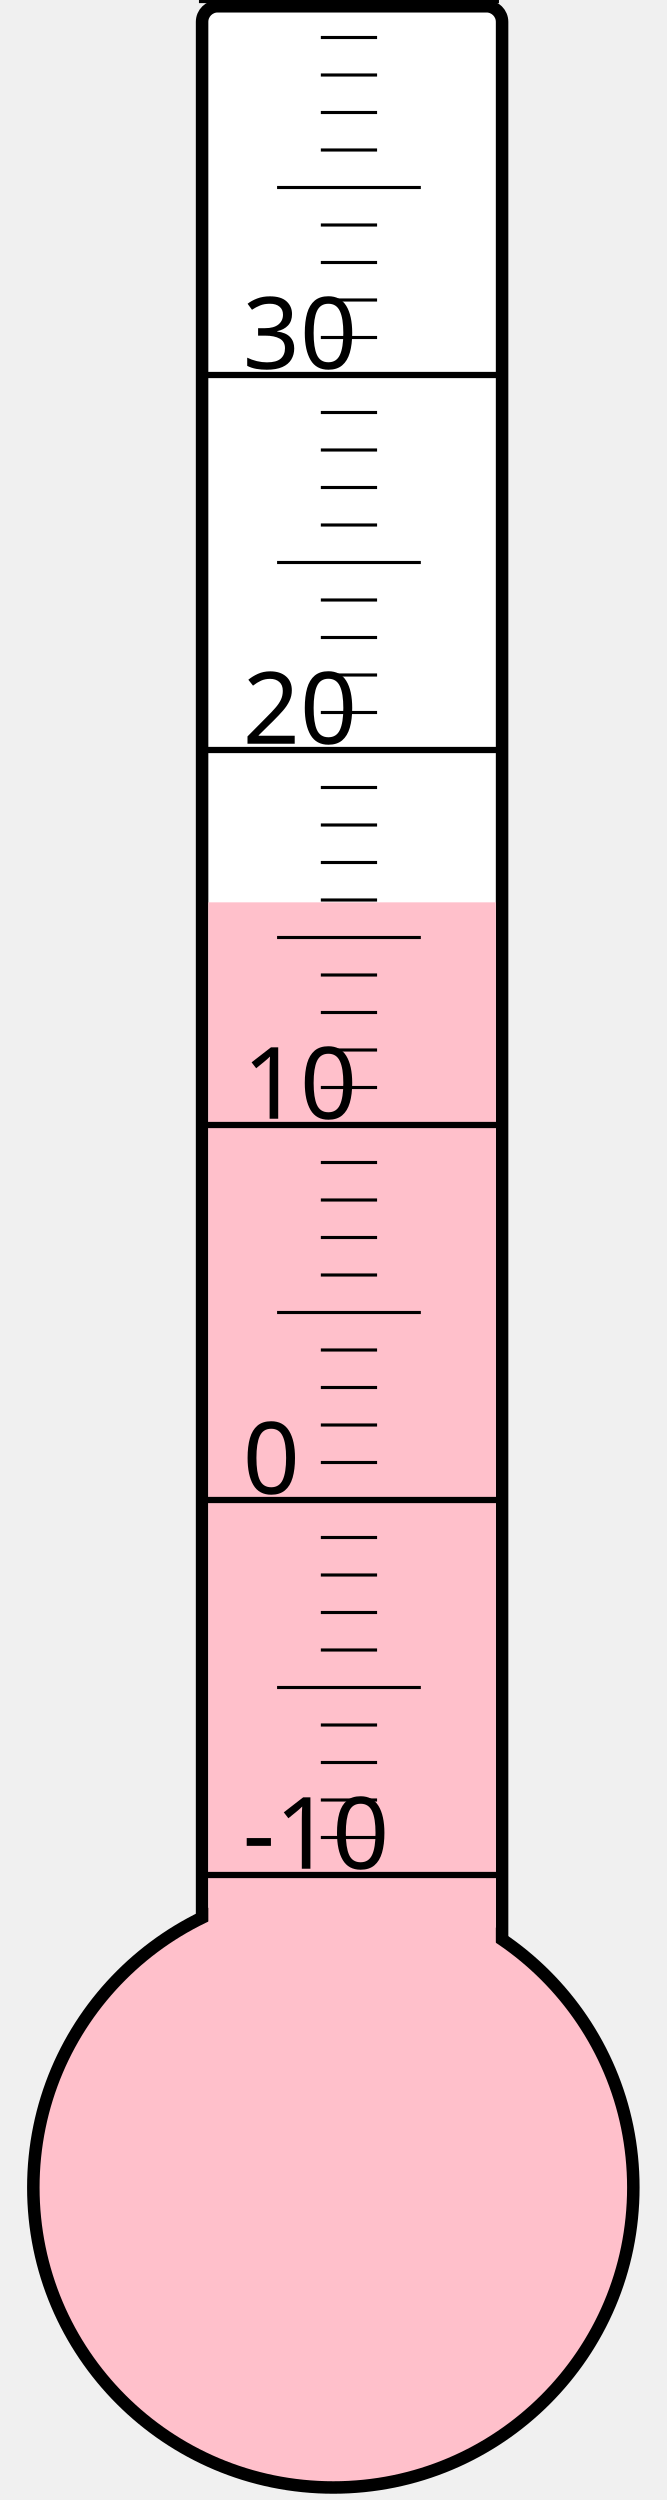
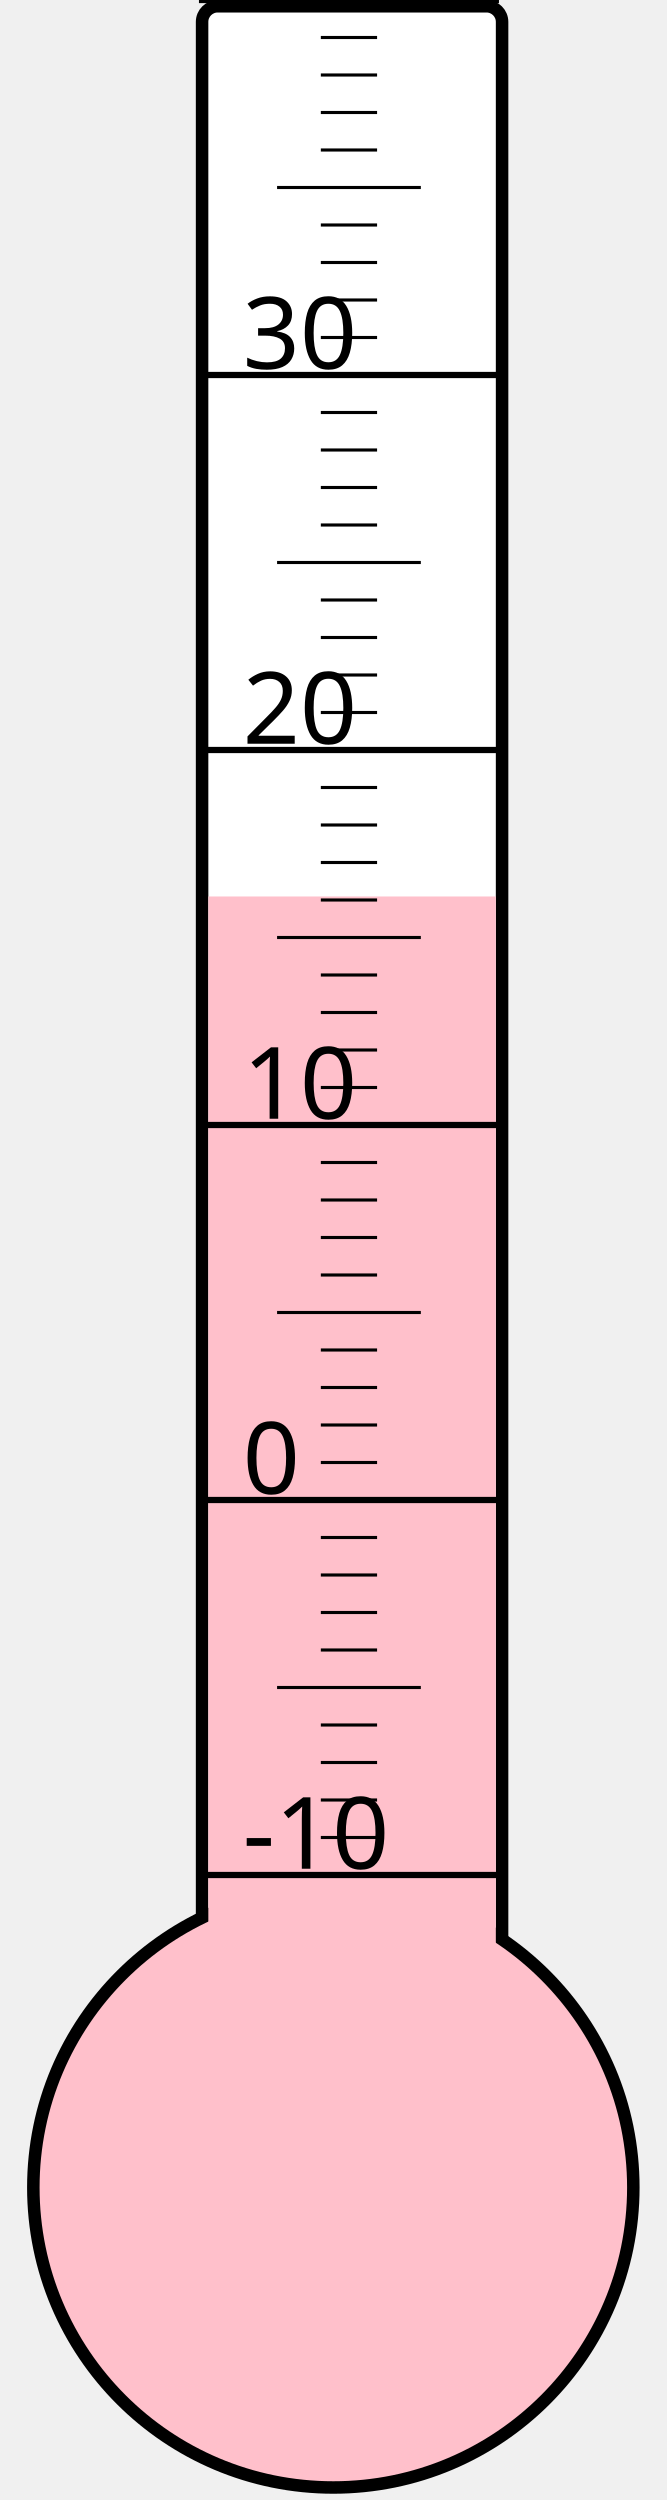
<svg xmlns="http://www.w3.org/2000/svg" width="40px" height="150px" viewBox="0 0 200 800">
  <rect width="200" height="800" x="0" y="0" style="fill: #ffffeb; fill-opacity: 0;" />
  <rect width="96" height="680" x="58" y="2" rx="5" ry="5" style="fill: white; fill-opacity: 1; stroke: black; stroke-width: 4;" />
  <circle cx="100" cy="700" r="96" style="fill: pink; stroke: black; stroke-width: 4;" />
-   <rect width="92" height="411.25" x="60" y="288.75" style="fill: pink; fill-opacity: 1; stroke-width: 0;" />
+   <rect width="92" height="413.125" x="60" y="286.875" style="fill: pink; fill-opacity: 1; stroke-width: 0;" />
  <text x="71" y="598" style="font-family: sans-serif; font-size: 24pt;">-10</text>
  <text x="71" y="478" style="font-family: sans-serif; font-size: 24pt;">0</text>
  <text x="71" y="358" style="font-family: sans-serif; font-size: 24pt;">10</text>
  <text x="71" y="238" style="font-family: sans-serif; font-size: 24pt;">20</text>
  <text x="71" y="118" style="font-family: sans-serif; font-size: 24pt;">30</text>
  <g style="stroke: black;">
    <line x1="57" y1="600" x2="153" y2="600" style="stroke-width: 2;" />
    <line x1="96" y1="588" x2="114" y2="588" style="stroke-width: 1;" />
    <line x1="96" y1="576" x2="114" y2="576" style="stroke-width: 1;" />
    <line x1="96" y1="564" x2="114" y2="564" style="stroke-width: 1;" />
    <line x1="96" y1="552" x2="114" y2="552" style="stroke-width: 1;" />
    <line x1="82" y1="540" x2="128" y2="540" style="stroke-width: 1;" />
    <line x1="96" y1="528" x2="114" y2="528" style="stroke-width: 1;" />
    <line x1="96" y1="516" x2="114" y2="516" style="stroke-width: 1;" />
    <line x1="96" y1="504" x2="114" y2="504" style="stroke-width: 1;" />
    <line x1="96" y1="492" x2="114" y2="492" style="stroke-width: 1;" />
    <line x1="57" y1="480" x2="153" y2="480" style="stroke-width: 2;" />
    <line x1="96" y1="468" x2="114" y2="468" style="stroke-width: 1;" />
    <line x1="96" y1="456" x2="114" y2="456" style="stroke-width: 1;" />
    <line x1="96" y1="444" x2="114" y2="444" style="stroke-width: 1;" />
    <line x1="96" y1="432" x2="114" y2="432" style="stroke-width: 1;" />
    <line x1="82" y1="420" x2="128" y2="420" style="stroke-width: 1;" />
    <line x1="96" y1="408" x2="114" y2="408" style="stroke-width: 1;" />
    <line x1="96" y1="396" x2="114" y2="396" style="stroke-width: 1;" />
    <line x1="96" y1="384" x2="114" y2="384" style="stroke-width: 1;" />
    <line x1="96" y1="372" x2="114" y2="372" style="stroke-width: 1;" />
    <line x1="57" y1="360" x2="153" y2="360" style="stroke-width: 2;" />
    <line x1="96" y1="348" x2="114" y2="348" style="stroke-width: 1;" />
    <line x1="96" y1="336" x2="114" y2="336" style="stroke-width: 1;" />
    <line x1="96" y1="324" x2="114" y2="324" style="stroke-width: 1;" />
    <line x1="96" y1="312" x2="114" y2="312" style="stroke-width: 1;" />
    <line x1="82" y1="300" x2="128" y2="300" style="stroke-width: 1;" />
    <line x1="96" y1="288" x2="114" y2="288" style="stroke-width: 1;" />
    <line x1="96" y1="276" x2="114" y2="276" style="stroke-width: 1;" />
    <line x1="96" y1="264" x2="114" y2="264" style="stroke-width: 1;" />
    <line x1="96" y1="252" x2="114" y2="252" style="stroke-width: 1;" />
    <line x1="57" y1="240" x2="153" y2="240" style="stroke-width: 2;" />
    <line x1="96" y1="228" x2="114" y2="228" style="stroke-width: 1;" />
    <line x1="96" y1="216" x2="114" y2="216" style="stroke-width: 1;" />
    <line x1="96" y1="204" x2="114" y2="204" style="stroke-width: 1;" />
    <line x1="96" y1="192" x2="114" y2="192" style="stroke-width: 1;" />
    <line x1="82" y1="180" x2="128" y2="180" style="stroke-width: 1;" />
    <line x1="96" y1="168" x2="114" y2="168" style="stroke-width: 1;" />
    <line x1="96" y1="156" x2="114" y2="156" style="stroke-width: 1;" />
    <line x1="96" y1="144" x2="114" y2="144" style="stroke-width: 1;" />
    <line x1="96" y1="132" x2="114" y2="132" style="stroke-width: 1;" />
    <line x1="57" y1="120" x2="153" y2="120" style="stroke-width: 2;" />
    <line x1="96" y1="108" x2="114" y2="108" style="stroke-width: 1;" />
    <line x1="96" y1="96" x2="114" y2="96" style="stroke-width: 1;" />
    <line x1="96" y1="84" x2="114" y2="84" style="stroke-width: 1;" />
    <line x1="96" y1="72" x2="114" y2="72" style="stroke-width: 1;" />
    <line x1="82" y1="60" x2="128" y2="60" style="stroke-width: 1;" />
    <line x1="96" y1="48" x2="114" y2="48" style="stroke-width: 1;" />
    <line x1="96" y1="36" x2="114" y2="36" style="stroke-width: 1;" />
    <line x1="96" y1="24" x2="114" y2="24" style="stroke-width: 1;" />
    <line x1="96" y1="12" x2="114" y2="12" style="stroke-width: 1;" />
    <line x1="57" y1="0" x2="153" y2="0" style="stroke-width: 2;" />
  </g>
</svg>
